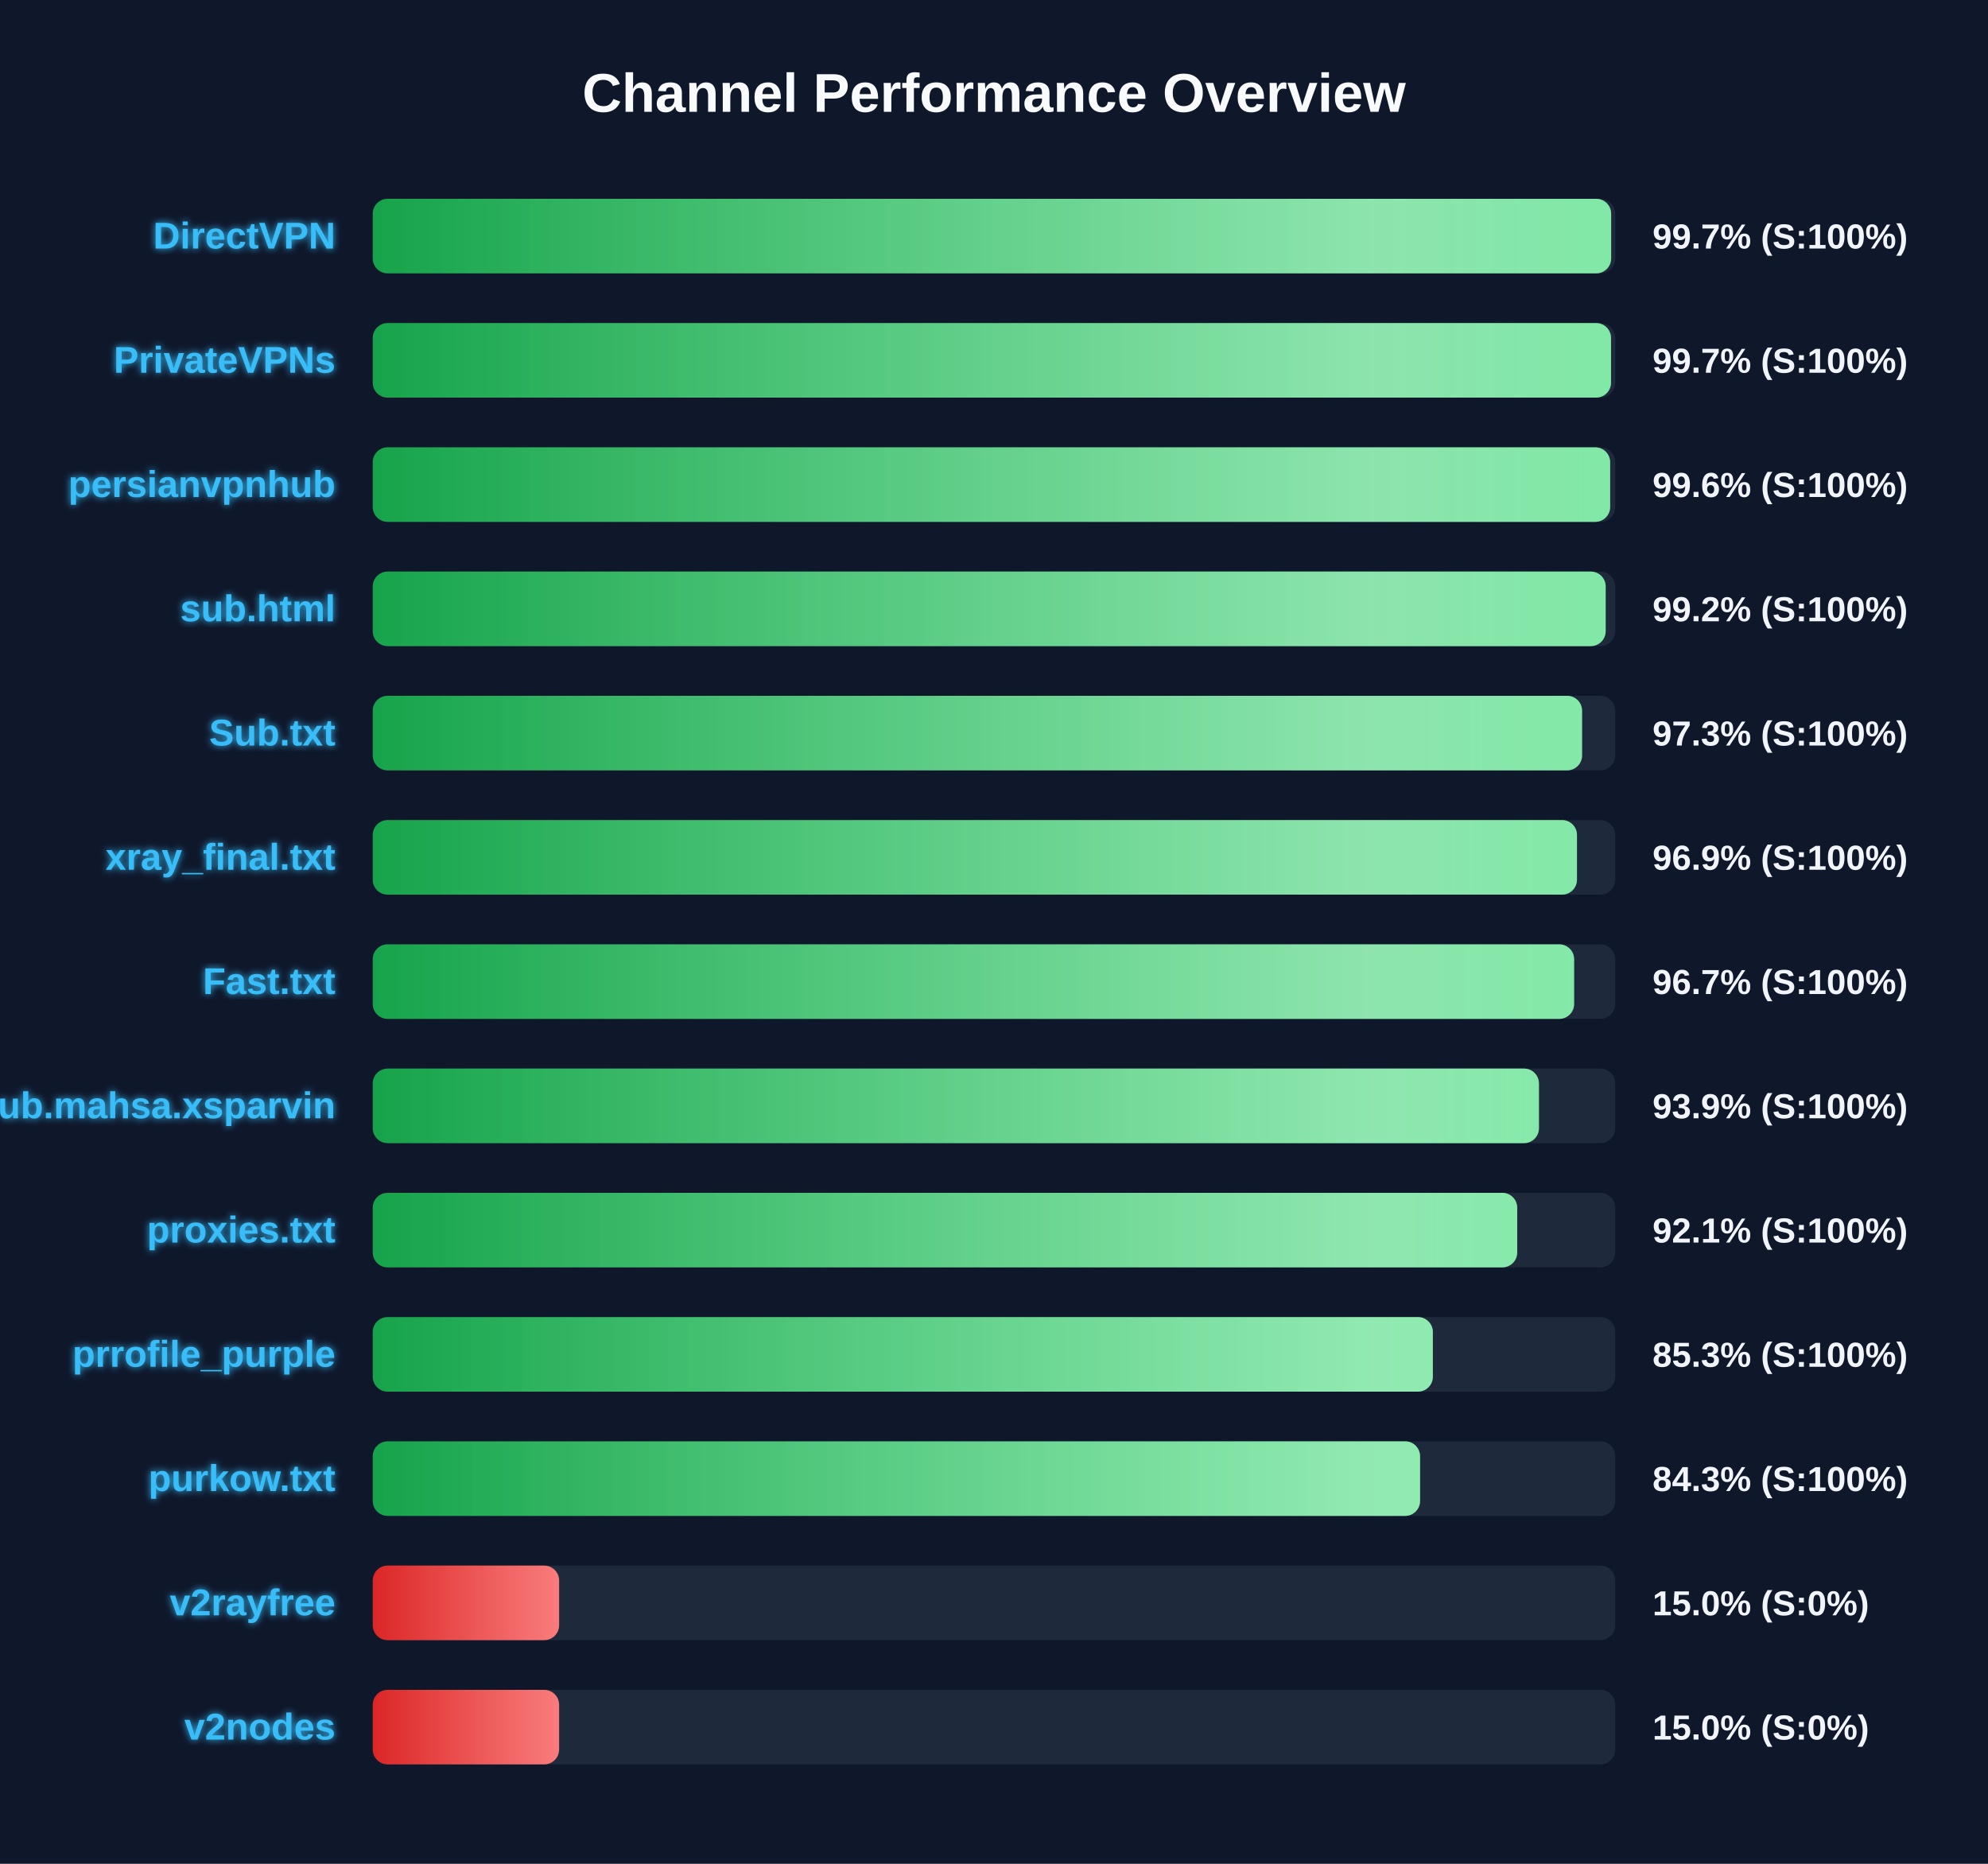
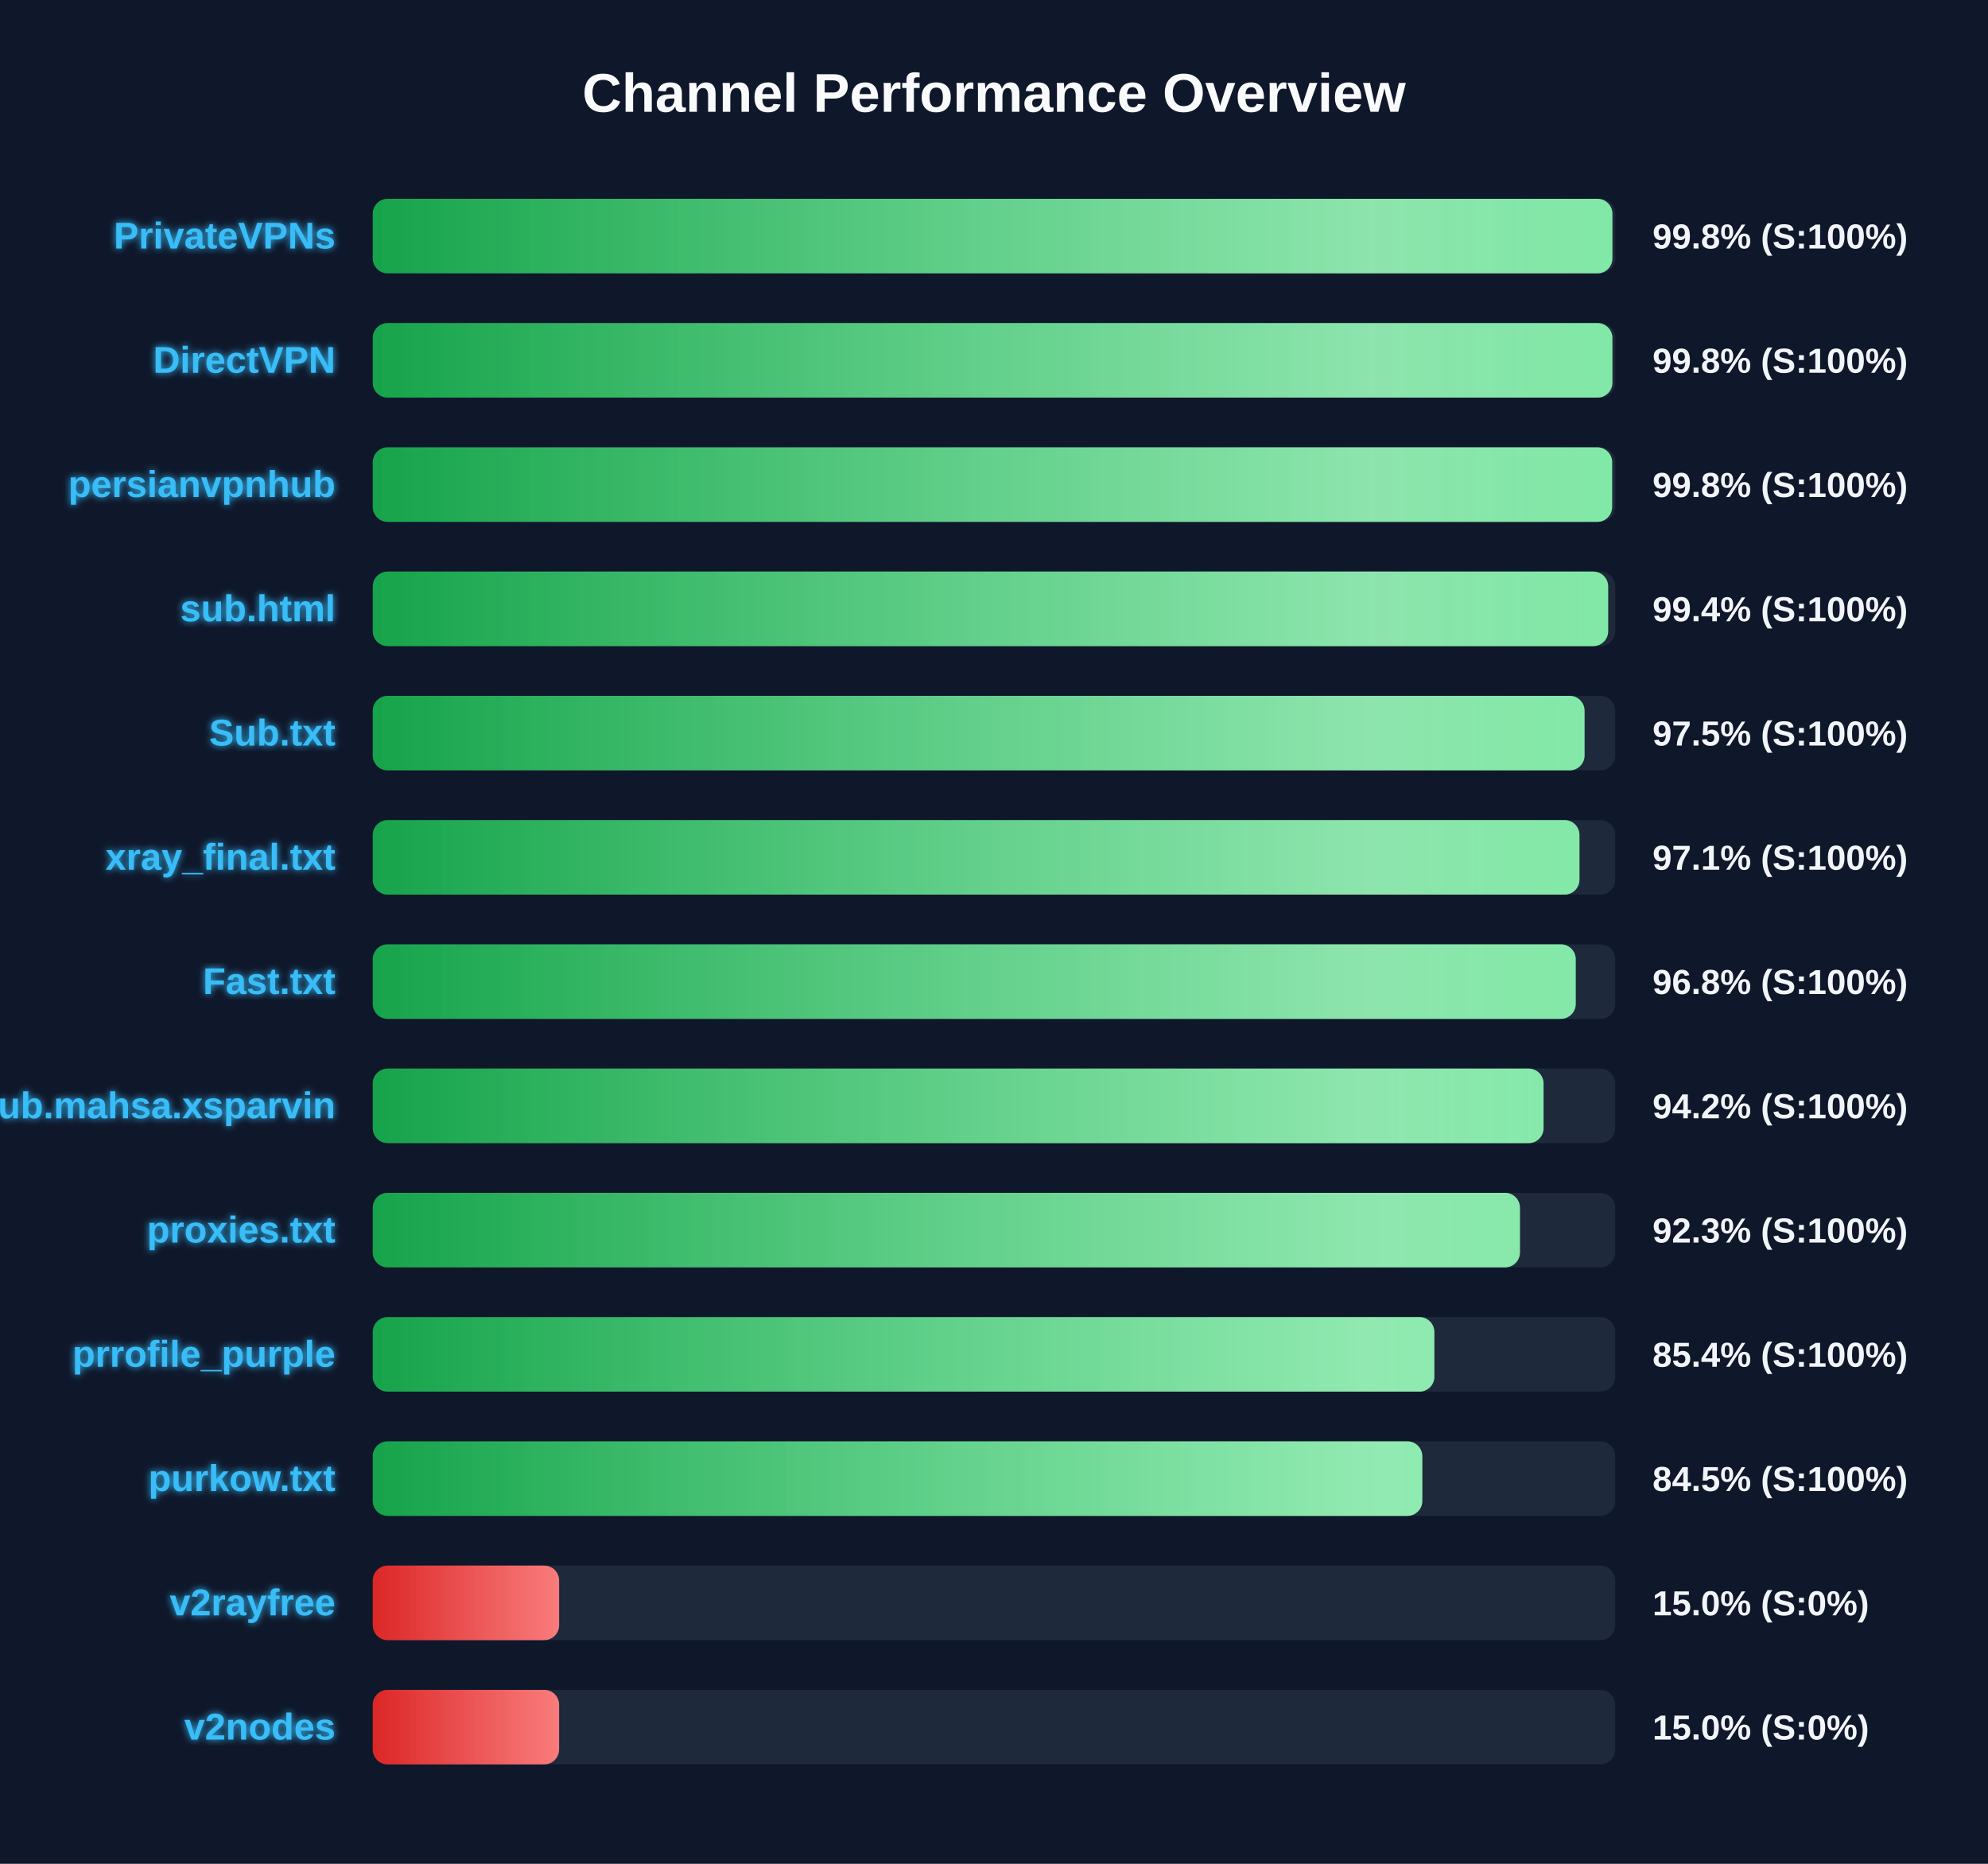
<svg xmlns="http://www.w3.org/2000/svg" width="800" height="750" version="1.1">
  <defs>
    <linearGradient id="grad-green" x1="0%" y1="0%" x2="100%" y2="0%">
      <stop offset="0%" stop-color="#16a34a" />
      <stop offset="100%" stop-color="#4ade80" />
    </linearGradient>
    <linearGradient id="grad-yellow" x1="0%" y1="0%" x2="100%" y2="0%">
      <stop offset="0%" stop-color="#ca8a04" />
      <stop offset="100%" stop-color="#fde047" />
    </linearGradient>
    <linearGradient id="grad-red" x1="0%" y1="0%" x2="100%" y2="0%">
      <stop offset="0%" stop-color="#dc2626" />
      <stop offset="100%" stop-color="#f87171" />
    </linearGradient>
    <linearGradient id="shimmer" x1="0%" y1="0%" x2="100%" y2="0%">
      <stop offset="0%" stop-color="rgba(255,255,255,0)" />
      <stop offset="50%" stop-color="rgba(255,255,255,0.4)" />
      <stop offset="100%" stop-color="rgba(255,255,255,0)" />
    </linearGradient>
    <filter id="glow" x="-20%" y="-20%" width="140%" height="140%">
      <feGaussianBlur stdDeviation="1.5" result="blur" />
      <feComposite in="SourceGraphic" in2="blur" operator="over" />
    </filter>
  </defs>
  <style>
        .bg-rect { fill: #0f172a; }
        .title { font: bold 22px 'Segoe UI', Arial, sans-serif; fill: #f8fafc; }
        .row { font: bold 15px 'Segoe UI', Arial, sans-serif; fill: #38bdf8; filter: url(#glow); }
        .score { font: bold 14px 'Segoe UI', Arial, sans-serif; fill: #f1f5f9; }
        @keyframes shimmer-anim {
            0% { transform: translateX(-100%); }
            100% { transform: translateX(200%); }
        }
        .shimmer-rect {
            animation: shimmer-anim 2.5s infinite linear;
        }
    </style>
  <rect width="100%" height="100%" class="bg-rect" />
  <text x="400" y="45" text-anchor="middle" class="title">Channel Performance Overview</text>
  <rect x="150" y="80" width="500" height="30" fill="#1e293b" rx="6" />
  <clipPath id="clip-0">
-     <rect x="150" y="80" width="498.35" height="30" rx="6" />
+     <rect x="150" y="80" width="498.85" height="30" rx="6" />
  </clipPath>
-   <rect x="150" y="80" width="498.35" height="30" fill="url(#grad-green)" rx="6" />
+   <rect x="150" y="80" width="498.85" height="30" fill="url(#grad-green)" rx="6" />
  <g clip-path="url(#clip-0)">
    <rect x="150" y="80" width="100%" height="30" fill="url(#shimmer)" class="shimmer-rect" />
  </g>
-   <text x="135" y="100" text-anchor="end" class="row">DirectVPN</text>
-   <text x="665" y="100" text-anchor="start" class="score">99.7% (S:100%)</text>
+   <text x="135" y="100" text-anchor="end" class="row">PrivateVPNs</text>
+   <text x="665" y="100" text-anchor="start" class="score">99.8% (S:100%)</text>
  <rect x="150" y="130" width="500" height="30" fill="#1e293b" rx="6" />
  <clipPath id="clip-1">
-     <rect x="150" y="130" width="498.3" height="30" rx="6" />
+     <rect x="150" y="130" width="498.85" height="30" rx="6" />
  </clipPath>
-   <rect x="150" y="130" width="498.3" height="30" fill="url(#grad-green)" rx="6" />
+   <rect x="150" y="130" width="498.85" height="30" fill="url(#grad-green)" rx="6" />
  <g clip-path="url(#clip-1)">
    <rect x="150" y="130" width="100%" height="30" fill="url(#shimmer)" class="shimmer-rect" />
  </g>
-   <text x="135" y="150" text-anchor="end" class="row">PrivateVPNs</text>
-   <text x="665" y="150" text-anchor="start" class="score">99.7% (S:100%)</text>
+   <text x="135" y="150" text-anchor="end" class="row">DirectVPN</text>
+   <text x="665" y="150" text-anchor="start" class="score">99.8% (S:100%)</text>
  <rect x="150" y="180" width="500" height="30" fill="#1e293b" rx="6" />
  <clipPath id="clip-2">
-     <rect x="150" y="180" width="497.95" height="30" rx="6" />
+     <rect x="150" y="180" width="498.75" height="30" rx="6" />
  </clipPath>
-   <rect x="150" y="180" width="497.95" height="30" fill="url(#grad-green)" rx="6" />
+   <rect x="150" y="180" width="498.75" height="30" fill="url(#grad-green)" rx="6" />
  <g clip-path="url(#clip-2)">
    <rect x="150" y="180" width="100%" height="30" fill="url(#shimmer)" class="shimmer-rect" />
  </g>
  <text x="135" y="200" text-anchor="end" class="row">persianvpnhub</text>
-   <text x="665" y="200" text-anchor="start" class="score">99.6% (S:100%)</text>
+   <text x="665" y="200" text-anchor="start" class="score">99.8% (S:100%)</text>
  <rect x="150" y="230" width="500" height="30" fill="#1e293b" rx="6" />
  <clipPath id="clip-3">
-     <rect x="150" y="230" width="496.15" height="30" rx="6" />
+     <rect x="150" y="230" width="497.15" height="30" rx="6" />
  </clipPath>
-   <rect x="150" y="230" width="496.15" height="30" fill="url(#grad-green)" rx="6" />
+   <rect x="150" y="230" width="497.15" height="30" fill="url(#grad-green)" rx="6" />
  <g clip-path="url(#clip-3)">
    <rect x="150" y="230" width="100%" height="30" fill="url(#shimmer)" class="shimmer-rect" />
  </g>
  <text x="135" y="250" text-anchor="end" class="row">sub.html</text>
-   <text x="665" y="250" text-anchor="start" class="score">99.2% (S:100%)</text>
+   <text x="665" y="250" text-anchor="start" class="score">99.4% (S:100%)</text>
  <rect x="150" y="280" width="500" height="30" fill="#1e293b" rx="6" />
  <clipPath id="clip-4">
-     <rect x="150" y="280" width="486.65" height="30" rx="6" />
+     <rect x="150" y="280" width="487.65" height="30" rx="6" />
  </clipPath>
-   <rect x="150" y="280" width="486.65" height="30" fill="url(#grad-green)" rx="6" />
+   <rect x="150" y="280" width="487.65" height="30" fill="url(#grad-green)" rx="6" />
  <g clip-path="url(#clip-4)">
    <rect x="150" y="280" width="100%" height="30" fill="url(#shimmer)" class="shimmer-rect" />
  </g>
  <text x="135" y="300" text-anchor="end" class="row">Sub.txt</text>
-   <text x="665" y="300" text-anchor="start" class="score">97.3% (S:100%)</text>
+   <text x="665" y="300" text-anchor="start" class="score">97.5% (S:100%)</text>
  <rect x="150" y="330" width="500" height="30" fill="#1e293b" rx="6" />
  <clipPath id="clip-5">
-     <rect x="150" y="330" width="484.6" height="30" rx="6" />
+     <rect x="150" y="330" width="485.6" height="30" rx="6" />
  </clipPath>
-   <rect x="150" y="330" width="484.6" height="30" fill="url(#grad-green)" rx="6" />
+   <rect x="150" y="330" width="485.6" height="30" fill="url(#grad-green)" rx="6" />
  <g clip-path="url(#clip-5)">
    <rect x="150" y="330" width="100%" height="30" fill="url(#shimmer)" class="shimmer-rect" />
  </g>
  <text x="135" y="350" text-anchor="end" class="row">xray_final.txt</text>
-   <text x="665" y="350" text-anchor="start" class="score">96.9% (S:100%)</text>
+   <text x="665" y="350" text-anchor="start" class="score">97.1% (S:100%)</text>
  <rect x="150" y="380" width="500" height="30" fill="#1e293b" rx="6" />
  <clipPath id="clip-6">
-     <rect x="150" y="380" width="483.45" height="30" rx="6" />
+     <rect x="150" y="380" width="484.1" height="30" rx="6" />
  </clipPath>
-   <rect x="150" y="380" width="483.45" height="30" fill="url(#grad-green)" rx="6" />
+   <rect x="150" y="380" width="484.1" height="30" fill="url(#grad-green)" rx="6" />
  <g clip-path="url(#clip-6)">
    <rect x="150" y="380" width="100%" height="30" fill="url(#shimmer)" class="shimmer-rect" />
  </g>
  <text x="135" y="400" text-anchor="end" class="row">Fast.txt</text>
-   <text x="665" y="400" text-anchor="start" class="score">96.7% (S:100%)</text>
+   <text x="665" y="400" text-anchor="start" class="score">96.8% (S:100%)</text>
  <rect x="150" y="430" width="500" height="30" fill="#1e293b" rx="6" />
  <clipPath id="clip-7">
-     <rect x="150" y="430" width="469.3" height="30" rx="6" />
+     <rect x="150" y="430" width="471.15" height="30" rx="6" />
  </clipPath>
-   <rect x="150" y="430" width="469.3" height="30" fill="url(#grad-green)" rx="6" />
+   <rect x="150" y="430" width="471.15" height="30" fill="url(#grad-green)" rx="6" />
  <g clip-path="url(#clip-7)">
    <rect x="150" y="430" width="100%" height="30" fill="url(#shimmer)" class="shimmer-rect" />
  </g>
  <text x="135" y="450" text-anchor="end" class="row">Sub.mahsa.xsparvin</text>
-   <text x="665" y="450" text-anchor="start" class="score">93.9% (S:100%)</text>
+   <text x="665" y="450" text-anchor="start" class="score">94.2% (S:100%)</text>
  <rect x="150" y="480" width="500" height="30" fill="#1e293b" rx="6" />
  <clipPath id="clip-8">
-     <rect x="150" y="480" width="460.55" height="30" rx="6" />
+     <rect x="150" y="480" width="461.65" height="30" rx="6" />
  </clipPath>
-   <rect x="150" y="480" width="460.55" height="30" fill="url(#grad-green)" rx="6" />
+   <rect x="150" y="480" width="461.65" height="30" fill="url(#grad-green)" rx="6" />
  <g clip-path="url(#clip-8)">
    <rect x="150" y="480" width="100%" height="30" fill="url(#shimmer)" class="shimmer-rect" />
  </g>
  <text x="135" y="500" text-anchor="end" class="row">proxies.txt</text>
-   <text x="665" y="500" text-anchor="start" class="score">92.1% (S:100%)</text>
+   <text x="665" y="500" text-anchor="start" class="score">92.3% (S:100%)</text>
  <rect x="150" y="530" width="500" height="30" fill="#1e293b" rx="6" />
  <clipPath id="clip-9">
-     <rect x="150" y="530" width="426.6" height="30" rx="6" />
+     <rect x="150" y="530" width="427.2" height="30" rx="6" />
  </clipPath>
-   <rect x="150" y="530" width="426.6" height="30" fill="url(#grad-green)" rx="6" />
+   <rect x="150" y="530" width="427.2" height="30" fill="url(#grad-green)" rx="6" />
  <g clip-path="url(#clip-9)">
    <rect x="150" y="530" width="100%" height="30" fill="url(#shimmer)" class="shimmer-rect" />
  </g>
  <text x="135" y="550" text-anchor="end" class="row">prrofile_purple</text>
-   <text x="665" y="550" text-anchor="start" class="score">85.3% (S:100%)</text>
+   <text x="665" y="550" text-anchor="start" class="score">85.4% (S:100%)</text>
  <rect x="150" y="580" width="500" height="30" fill="#1e293b" rx="6" />
  <clipPath id="clip-10">
-     <rect x="150" y="580" width="421.45" height="30" rx="6" />
+     <rect x="150" y="580" width="422.35" height="30" rx="6" />
  </clipPath>
-   <rect x="150" y="580" width="421.45" height="30" fill="url(#grad-green)" rx="6" />
+   <rect x="150" y="580" width="422.35" height="30" fill="url(#grad-green)" rx="6" />
  <g clip-path="url(#clip-10)">
    <rect x="150" y="580" width="100%" height="30" fill="url(#shimmer)" class="shimmer-rect" />
  </g>
  <text x="135" y="600" text-anchor="end" class="row">purkow.txt</text>
-   <text x="665" y="600" text-anchor="start" class="score">84.3% (S:100%)</text>
+   <text x="665" y="600" text-anchor="start" class="score">84.5% (S:100%)</text>
  <rect x="150" y="630" width="500" height="30" fill="#1e293b" rx="6" />
  <clipPath id="clip-11">
    <rect x="150" y="630" width="75.0" height="30" rx="6" />
  </clipPath>
  <rect x="150" y="630" width="75.0" height="30" fill="url(#grad-red)" rx="6" />
  <g clip-path="url(#clip-11)">
    <rect x="150" y="630" width="100%" height="30" fill="url(#shimmer)" class="shimmer-rect" />
  </g>
  <text x="135" y="650" text-anchor="end" class="row">v2rayfree</text>
  <text x="665" y="650" text-anchor="start" class="score">15.0% (S:0%)</text>
  <rect x="150" y="680" width="500" height="30" fill="#1e293b" rx="6" />
  <clipPath id="clip-12">
    <rect x="150" y="680" width="75.0" height="30" rx="6" />
  </clipPath>
  <rect x="150" y="680" width="75.0" height="30" fill="url(#grad-red)" rx="6" />
  <g clip-path="url(#clip-12)">
    <rect x="150" y="680" width="100%" height="30" fill="url(#shimmer)" class="shimmer-rect" />
  </g>
  <text x="135" y="700" text-anchor="end" class="row">v2nodes</text>
  <text x="665" y="700" text-anchor="start" class="score">15.0% (S:0%)</text>
</svg>
